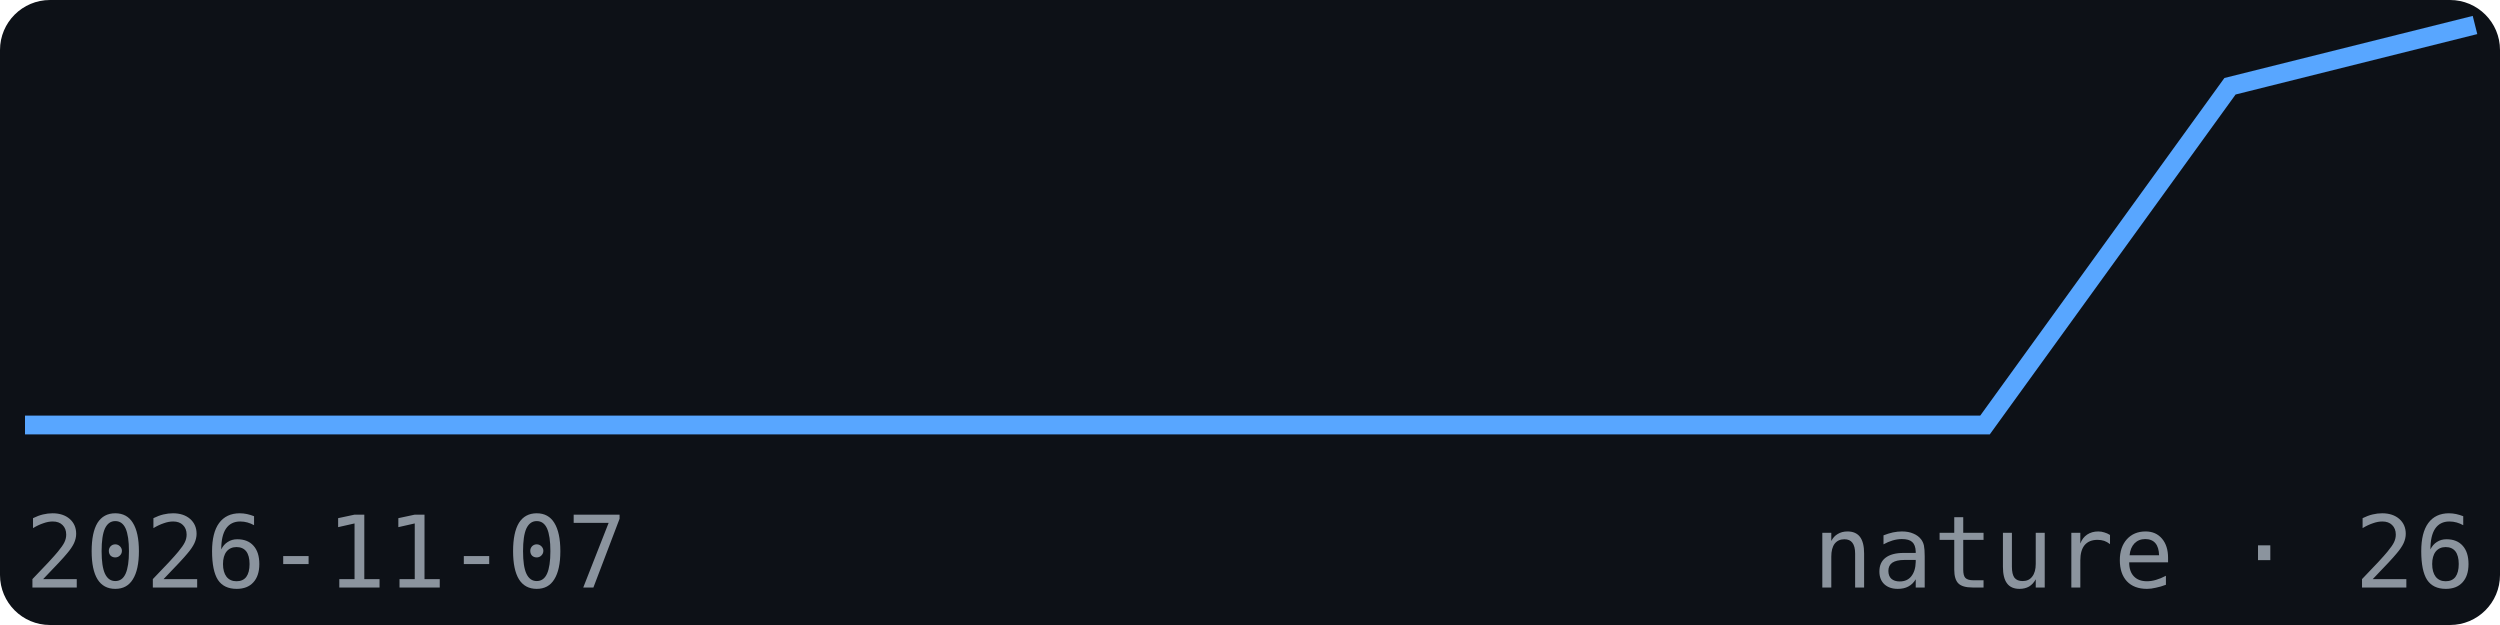
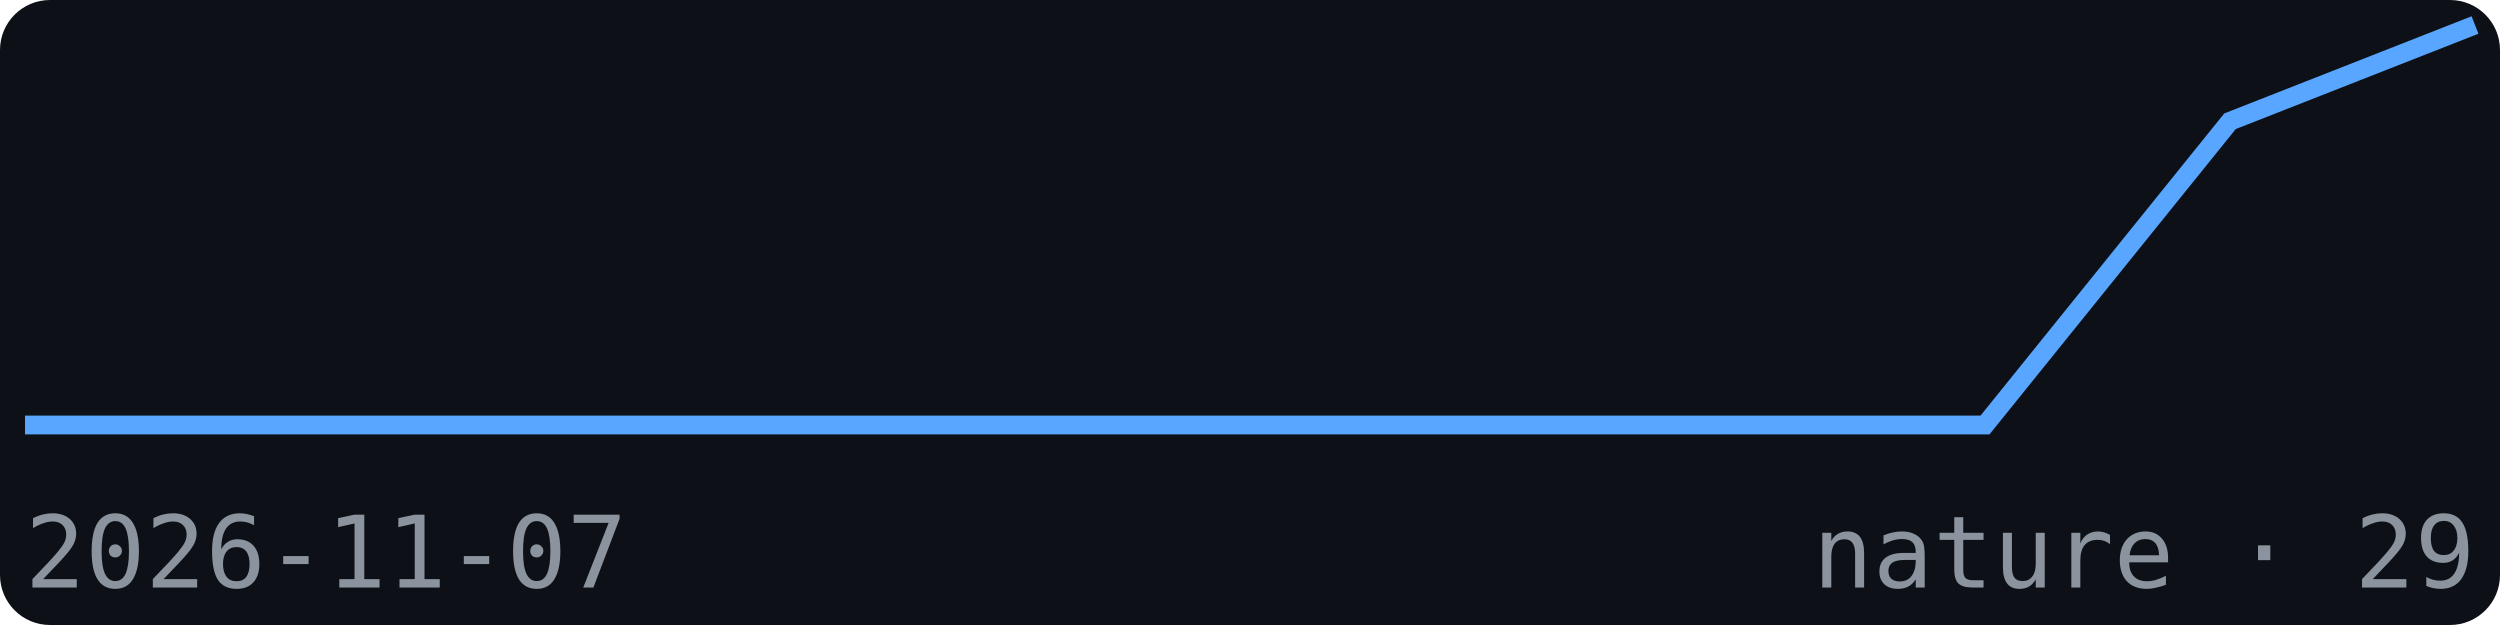
<svg xmlns="http://www.w3.org/2000/svg" width="200" height="50" viewBox="0 0 200 50" font-family="monospace">
  <rect width="200" height="50" fill="#0d1117" rx="4" />
-   <polyline points="2.0,34.0 21.6,34.0 41.2,34.0 60.8,34.0 80.4,34.0 100.0,34.0 119.6,34.0 139.2,34.0 158.8,34.0 178.4,6.9 198.0,2.0" fill="none" stroke="#58a6ff" stroke-width="1.5" />
+   <polyline points="2.0,34.0 21.6,34.0 41.2,34.0 60.8,34.0 80.4,34.0 100.0,34.0 119.6,34.0 139.2,34.0 158.8,34.0 178.4,9.7 198.0,2.0" fill="none" stroke="#58a6ff" stroke-width="1.5" />
  <text x="2" y="47" font-size="8" fill="#8b949e">2026-11-07</text>
-   <text x="198" y="47" font-size="8" fill="#8b949e" text-anchor="end">nature · 26</text>
+   <text x="198" y="47" font-size="8" fill="#8b949e" text-anchor="end">nature · 29</text>
</svg>
